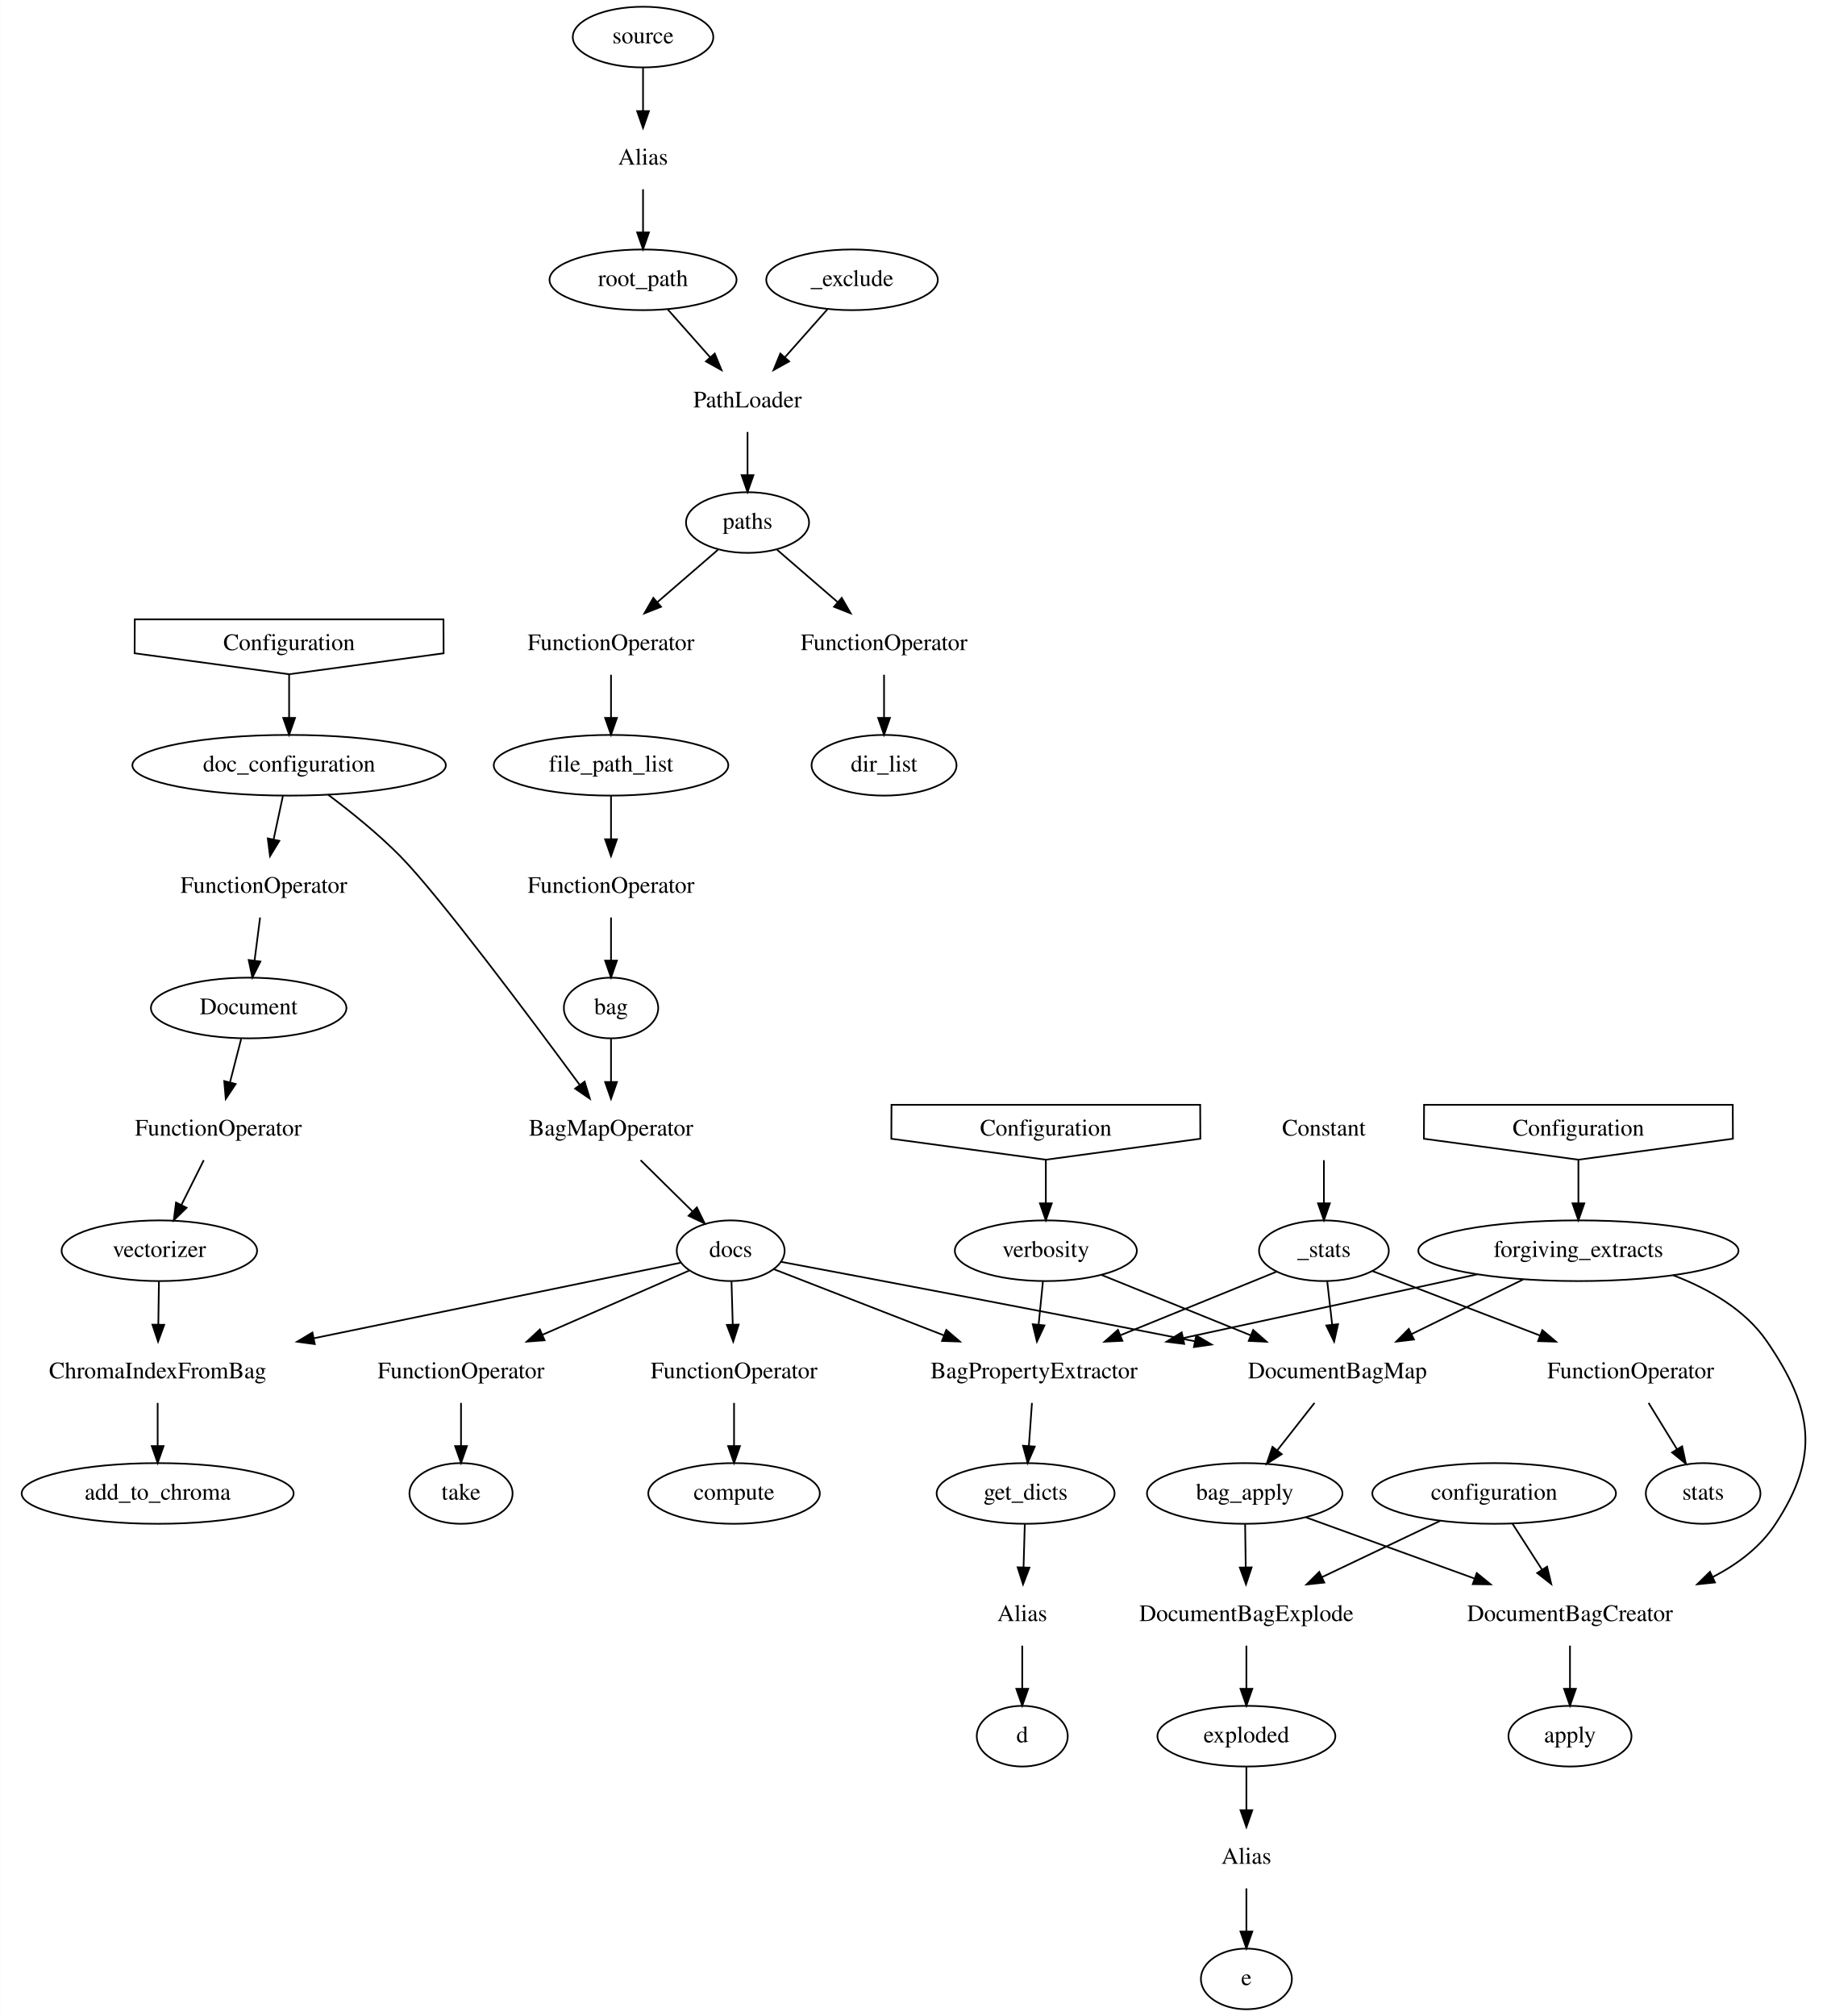
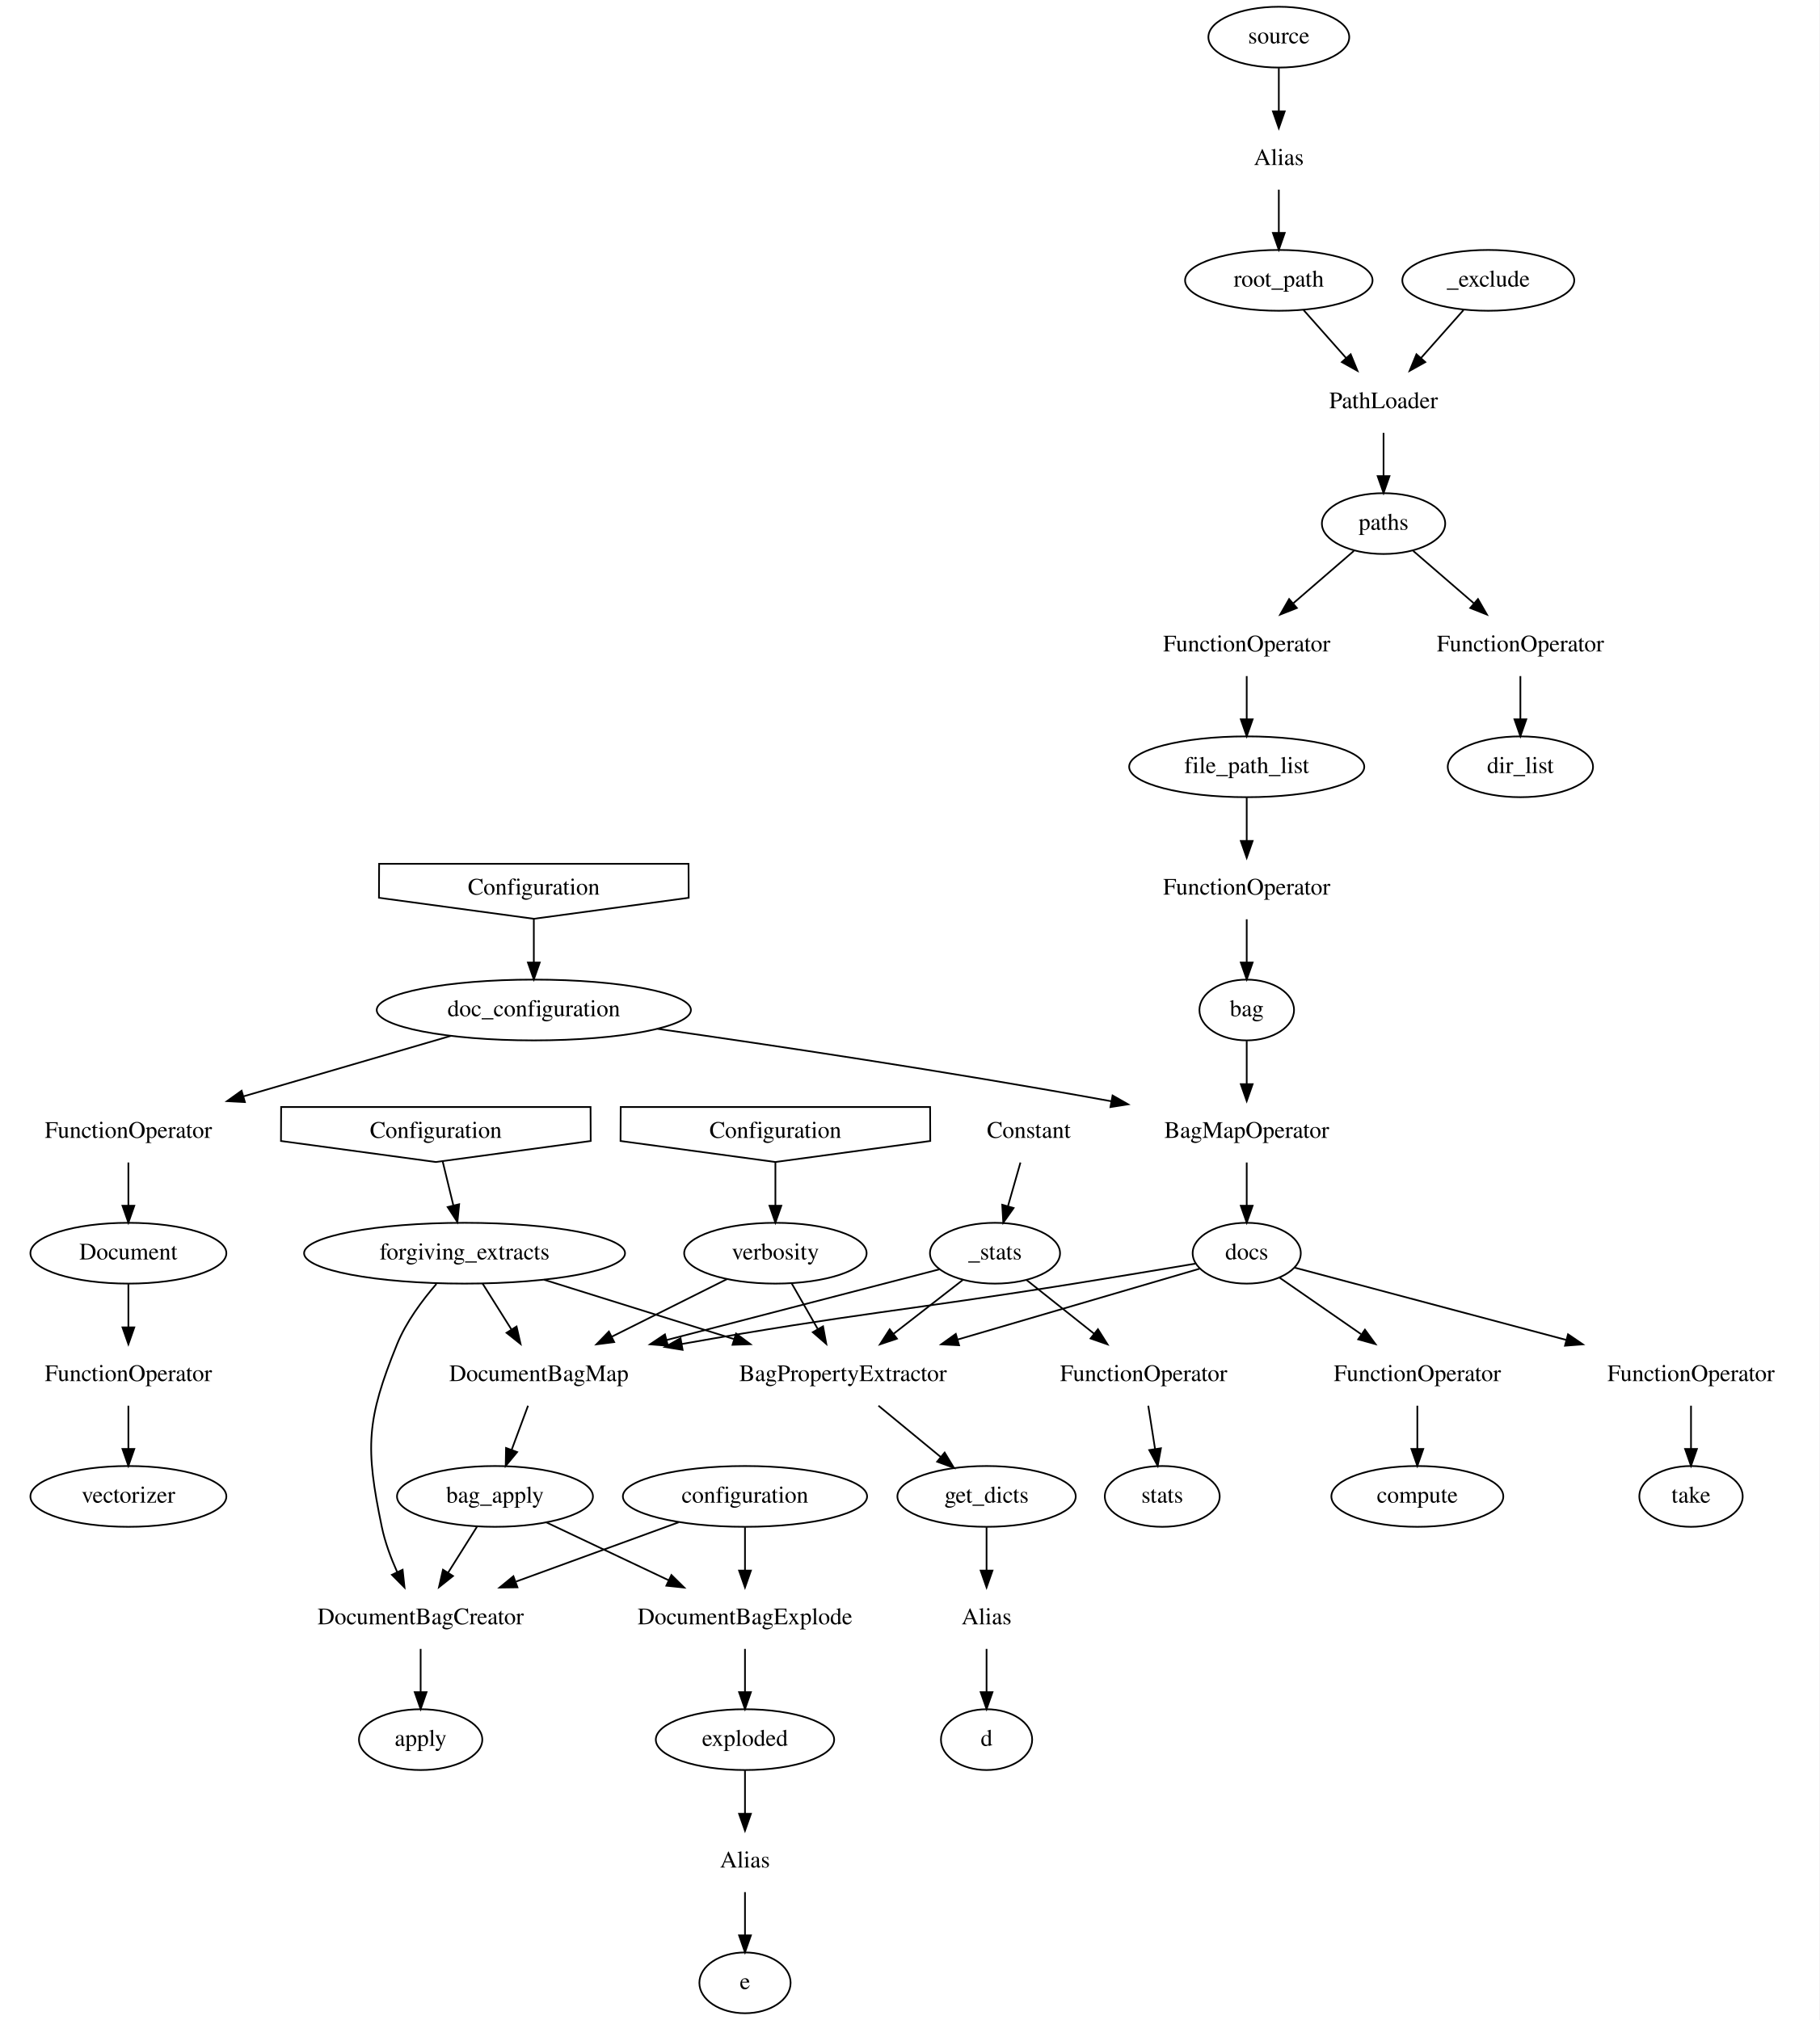
- <svg xmlns="http://www.w3.org/2000/svg" width="1084pt" height="1196pt" viewBox="0.00 0.00 1083.90 1196.00">
+ <svg xmlns="http://www.w3.org/2000/svg" width="1077pt" height="1196pt" viewBox="0.00 0.00 1077.00 1196.00">
  <g id="graph0" class="graph" transform="scale(1 1) rotate(0) translate(4 1192)">
-     <polygon fill="white" stroke="transparent" points="-4,4 -4,-1192 1079.9,-1192 1079.9,4 -4,4" />
+     <polygon fill="white" stroke="transparent" points="-4,4 -4,-1192 1073,-1192 1073,4 -4,4" />
    <g id="node1" class="node">
-       <polygon fill="none" stroke="black" points="75.83,-804.44 167.5,-792 259.17,-804.44 259.08,-824.56 75.92,-824.56 75.83,-804.44" />
-       <text text-anchor="middle" x="167.5" y="-806.3" font-family="Times,serif" font-size="14.00">Configuration</text>
+       <polygon fill="none" stroke="black" points="220.33,-660.44 312,-648 403.67,-660.44 403.58,-680.56 220.42,-680.56 220.33,-660.44" />
+       <text text-anchor="middle" x="312" y="-662.3" font-family="Times,serif" font-size="14.00">Configuration</text>
    </g>
    <g id="node2" class="node">
-       <ellipse fill="none" stroke="black" cx="167.5" cy="-738" rx="93" ry="18" />
-       <text text-anchor="middle" x="167.5" y="-734.3" font-family="Times,serif" font-size="14.00">doc_configuration</text>
+       <ellipse fill="none" stroke="black" cx="312" cy="-594" rx="93" ry="18" />
+       <text text-anchor="middle" x="312" y="-590.3" font-family="Times,serif" font-size="14.00">doc_configuration</text>
    </g>
    <g id="edge1" class="edge">
-       <path fill="none" stroke="black" d="M167.5,-791.7C167.5,-783.98 167.5,-774.71 167.5,-766.11" />
-       <polygon fill="black" stroke="black" points="171,-766.1 167.5,-756.1 164,-766.1 171,-766.1" />
+       <path fill="none" stroke="black" d="M312,-647.7C312,-639.98 312,-630.71 312,-622.11" />
+       <polygon fill="black" stroke="black" points="315.5,-622.1 312,-612.1 308.5,-622.1 315.5,-622.1" />
    </g>
    <g id="node3" class="node">
-       <text text-anchor="middle" x="152.5" y="-662.3" font-family="Times,serif" font-size="14.00">FunctionOperator</text>
+       <text text-anchor="middle" x="72" y="-518.3" font-family="Times,serif" font-size="14.00">FunctionOperator</text>
    </g>
    <g id="edge2" class="edge">
-       <path fill="none" stroke="black" d="M163.79,-719.7C162.14,-711.98 160.15,-702.71 158.31,-694.11" />
-       <polygon fill="black" stroke="black" points="161.68,-693.15 156.17,-684.1 154.84,-694.61 161.68,-693.15" />
+       <path fill="none" stroke="black" d="M262.85,-578.67C227.45,-568.34 179.24,-554.28 140.13,-542.87" />
+       <polygon fill="black" stroke="black" points="140.97,-539.47 130.39,-540.03 139.01,-546.19 140.97,-539.47" />
    </g>
    <g id="node4" class="node">
-       <text text-anchor="middle" x="358.5" y="-518.3" font-family="Times,serif" font-size="14.00">BagMapOperator</text>
+       <text text-anchor="middle" x="734" y="-518.3" font-family="Times,serif" font-size="14.00">BagMapOperator</text>
    </g>
    <g id="edge3" class="edge">
-       <path fill="none" stroke="black" d="M190.61,-720.56C203.81,-710.66 220.31,-697.41 233.5,-684 256.34,-660.78 310.96,-587.71 339.85,-548.48" />
-       <polygon fill="black" stroke="black" points="342.83,-550.33 345.94,-540.2 337.2,-546.18 342.83,-550.33" />
+       <path fill="none" stroke="black" d="M385.25,-582.85C452.4,-573.27 554.8,-557.98 653.91,-539.96" />
+       <polygon fill="black" stroke="black" points="654.59,-543.39 663.8,-538.15 653.33,-536.51 654.59,-543.39" />
    </g>
    <g id="node5" class="node">
-       <ellipse fill="none" stroke="black" cx="143.5" cy="-594" rx="58" ry="18" />
-       <text text-anchor="middle" x="143.5" y="-590.3" font-family="Times,serif" font-size="14.00">Document</text>
+       <ellipse fill="none" stroke="black" cx="72" cy="-450" rx="58" ry="18" />
+       <text text-anchor="middle" x="72" y="-446.3" font-family="Times,serif" font-size="14.00">Document</text>
    </g>
    <g id="edge4" class="edge">
-       <path fill="none" stroke="black" d="M150.28,-647.7C149.28,-639.98 148.09,-630.71 146.99,-622.11" />
-       <polygon fill="black" stroke="black" points="150.45,-621.57 145.7,-612.1 143.51,-622.47 150.45,-621.57" />
+       <path fill="none" stroke="black" d="M72,-503.7C72,-495.98 72,-486.71 72,-478.11" />
+       <polygon fill="black" stroke="black" points="75.5,-478.1 72,-468.1 68.5,-478.1 75.5,-478.1" />
    </g>
    <g id="node6" class="node">
-       <ellipse fill="none" stroke="black" cx="429.5" cy="-450" rx="32" ry="18" />
-       <text text-anchor="middle" x="429.5" y="-446.3" font-family="Times,serif" font-size="14.00">docs</text>
+       <ellipse fill="none" stroke="black" cx="734" cy="-450" rx="32" ry="18" />
+       <text text-anchor="middle" x="734" y="-446.3" font-family="Times,serif" font-size="14.00">docs</text>
    </g>
    <g id="edge5" class="edge">
-       <path fill="none" stroke="black" d="M376.05,-503.7C385.34,-494.53 396.86,-483.18 406.83,-473.35" />
-       <polygon fill="black" stroke="black" points="409.42,-475.71 414.08,-466.2 404.5,-470.73 409.42,-475.71" />
+       <path fill="none" stroke="black" d="M734,-503.7C734,-495.98 734,-486.71 734,-478.11" />
+       <polygon fill="black" stroke="black" points="737.5,-478.1 734,-468.1 730.5,-478.1 737.5,-478.1" />
    </g>
    <g id="node7" class="node">
-       <text text-anchor="middle" x="125.5" y="-518.3" font-family="Times,serif" font-size="14.00">FunctionOperator</text>
+       <text text-anchor="middle" x="72" y="-374.3" font-family="Times,serif" font-size="14.00">FunctionOperator</text>
    </g>
    <g id="edge6" class="edge">
-       <path fill="none" stroke="black" d="M139.05,-575.7C137.05,-567.9 134.63,-558.51 132.4,-549.83" />
-       <polygon fill="black" stroke="black" points="135.78,-548.91 129.9,-540.1 129,-550.66 135.78,-548.91" />
+       <path fill="none" stroke="black" d="M72,-431.7C72,-423.98 72,-414.71 72,-406.11" />
+       <polygon fill="black" stroke="black" points="75.5,-406.1 72,-396.1 68.5,-406.1 75.5,-406.1" />
    </g>
    <g id="node8" class="node">
-       <text text-anchor="middle" x="609.5" y="-374.3" font-family="Times,serif" font-size="14.00">BagPropertyExtractor</text>
+       <text text-anchor="middle" x="495" y="-374.3" font-family="Times,serif" font-size="14.00">BagPropertyExtractor</text>
    </g>
    <g id="edge7" class="edge">
-       <path fill="none" stroke="black" d="M454.91,-439.12C481.02,-428.97 522.45,-412.85 555.85,-399.86" />
-       <polygon fill="black" stroke="black" points="557.43,-403 565.49,-396.12 554.9,-396.47 557.43,-403" />
+       <path fill="none" stroke="black" d="M706.12,-440.83C671.21,-430.61 610.24,-412.75 562.77,-398.85" />
+       <polygon fill="black" stroke="black" points="563.74,-395.49 553.16,-396.04 561.78,-402.21 563.74,-395.49" />
    </g>
    <g id="node9" class="node">
-       <text text-anchor="middle" x="789.5" y="-374.3" font-family="Times,serif" font-size="14.00">DocumentBagMap</text>
+       <text text-anchor="middle" x="315" y="-374.3" font-family="Times,serif" font-size="14.00">DocumentBagMap</text>
    </g>
    <g id="edge8" class="edge">
-       <path fill="none" stroke="black" d="M459.45,-443.4C508.54,-434.2 609.48,-415.15 704.76,-396.33" />
-       <polygon fill="black" stroke="black" points="705.72,-399.71 714.85,-394.34 704.36,-392.84 705.72,-399.71" />
+       <path fill="none" stroke="black" d="M703.67,-443.84C683.39,-440.42 656.11,-435.86 632,-432 531.25,-415.85 503.25,-414.62 399.56,-396.24" />
+       <polygon fill="black" stroke="black" points="400.08,-392.78 389.62,-394.47 398.85,-399.67 400.08,-392.78" />
    </g>
    <g id="node10" class="node">
-       <text text-anchor="middle" x="89.5" y="-374.3" font-family="Times,serif" font-size="14.00">ChromaIndexFromBag</text>
+       <text text-anchor="middle" x="997" y="-374.3" font-family="Times,serif" font-size="14.00">FunctionOperator</text>
    </g>
    <g id="edge9" class="edge">
-       <path fill="none" stroke="black" d="M399.92,-442.91C351.93,-433.03 255.15,-413.1 182.34,-398.11" />
-       <polygon fill="black" stroke="black" points="182.73,-394.62 172.23,-396.03 181.32,-401.47 182.73,-394.62" />
+       <path fill="none" stroke="black" d="M762.15,-441.51C800.26,-431.37 869.66,-412.89 923.17,-398.65" />
+       <polygon fill="black" stroke="black" points="924.2,-402 932.96,-396.04 922.4,-395.23 924.2,-402" />
    </g>
    <g id="node11" class="node">
-       <text text-anchor="middle" x="269.5" y="-374.3" font-family="Times,serif" font-size="14.00">FunctionOperator</text>
+       <text text-anchor="middle" x="835" y="-374.3" font-family="Times,serif" font-size="14.00">FunctionOperator</text>
    </g>
    <g id="edge10" class="edge">
-       <path fill="none" stroke="black" d="M404.85,-438.22C381.78,-428.12 346.65,-412.75 317.96,-400.2" />
-       <polygon fill="black" stroke="black" points="319.07,-396.87 308.51,-396.07 316.27,-403.28 319.07,-396.87" />
+       <path fill="none" stroke="black" d="M753.47,-435.5C767.11,-426.05 785.68,-413.18 801.65,-402.11" />
+       <polygon fill="black" stroke="black" points="803.98,-404.75 810.21,-396.18 800,-399 803.98,-404.75" />
+     </g>
+     <g id="node33" class="node">
+       <ellipse fill="none" stroke="black" cx="72" cy="-306" rx="58" ry="18" />
+       <text text-anchor="middle" x="72" y="-302.3" font-family="Times,serif" font-size="14.00">vectorizer</text>
+     </g>
+     <g id="edge37" class="edge">
+       <path fill="none" stroke="black" d="M72,-359.7C72,-351.98 72,-342.71 72,-334.11" />
+       <polygon fill="black" stroke="black" points="75.5,-334.1 72,-324.1 68.5,-334.1 75.5,-334.1" />
+     </g>
+     <g id="node15" class="node">
+       <ellipse fill="none" stroke="black" cx="580" cy="-306" rx="52.79" ry="18" />
+       <text text-anchor="middle" x="580" y="-302.3" font-family="Times,serif" font-size="14.00">get_dicts</text>
+     </g>
+     <g id="edge15" class="edge">
+       <path fill="none" stroke="black" d="M516.01,-359.7C527.12,-350.55 540.88,-339.22 552.79,-329.41" />
+       <polygon fill="black" stroke="black" points="555.19,-331.97 560.68,-322.91 550.74,-326.57 555.19,-331.97" />
+     </g>
+     <g id="node16" class="node">
+       <ellipse fill="none" stroke="black" cx="289" cy="-306" rx="58" ry="18" />
+       <text text-anchor="middle" x="289" y="-302.3" font-family="Times,serif" font-size="14.00">bag_apply</text>
+     </g>
+     <g id="edge16" class="edge">
+       <path fill="none" stroke="black" d="M308.57,-359.7C305.64,-351.81 302.11,-342.3 298.86,-333.55" />
+       <polygon fill="black" stroke="black" points="302.11,-332.26 295.35,-324.1 295.55,-334.69 302.11,-332.26" />
+     </g>
+     <g id="node27" class="node">
+       <ellipse fill="none" stroke="black" cx="997" cy="-306" rx="30.59" ry="18" />
+       <text text-anchor="middle" x="997" y="-302.3" font-family="Times,serif" font-size="14.00">take</text>
+     </g>
+     <g id="edge30" class="edge">
+       <path fill="none" stroke="black" d="M997,-359.7C997,-351.98 997,-342.71 997,-334.11" />
+       <polygon fill="black" stroke="black" points="1000.5,-334.1 997,-324.1 993.5,-334.1 1000.5,-334.1" />
+     </g>
+     <g id="node28" class="node">
+       <ellipse fill="none" stroke="black" cx="835" cy="-306" rx="50.89" ry="18" />
+       <text text-anchor="middle" x="835" y="-302.3" font-family="Times,serif" font-size="14.00">compute</text>
+     </g>
+     <g id="edge31" class="edge">
+       <path fill="none" stroke="black" d="M835,-359.7C835,-351.98 835,-342.71 835,-334.11" />
+       <polygon fill="black" stroke="black" points="838.5,-334.1 835,-324.1 831.5,-334.1 838.5,-334.1" />
    </g>
    <g id="node12" class="node">
-       <text text-anchor="middle" x="431.5" y="-374.3" font-family="Times,serif" font-size="14.00">FunctionOperator</text>
+       <polygon fill="none" stroke="black" points="162.33,-516.44 254,-504 345.67,-516.44 345.58,-536.56 162.42,-536.56 162.33,-516.44" />
+       <text text-anchor="middle" x="254" y="-518.3" font-family="Times,serif" font-size="14.00">Configuration</text>
+     </g>
+     <g id="node13" class="node">
+       <ellipse fill="none" stroke="black" cx="271" cy="-450" rx="95" ry="18" />
+       <text text-anchor="middle" x="271" y="-446.3" font-family="Times,serif" font-size="14.00">forgiving_extracts</text>
    </g>
    <g id="edge11" class="edge">
-       <path fill="none" stroke="black" d="M429.99,-431.7C430.21,-423.98 430.48,-414.71 430.73,-406.11" />
-       <polygon fill="black" stroke="black" points="434.23,-406.19 431.01,-396.1 427.23,-406 434.23,-406.19" />
+       <path fill="none" stroke="black" d="M258.03,-504.41C259.92,-496.62 262.22,-487.14 264.36,-478.33" />
+       <polygon fill="black" stroke="black" points="267.8,-478.99 266.76,-468.45 261,-477.34 267.8,-478.99" />
+     </g>
+     <g id="edge12" class="edge">
+       <path fill="none" stroke="black" d="M317.96,-434.33C350.56,-424.14 394.41,-410.44 430.31,-399.22" />
+       <polygon fill="black" stroke="black" points="431.71,-402.45 440.21,-396.12 429.62,-395.77 431.71,-402.45" />
+     </g>
+     <g id="edge13" class="edge">
+       <path fill="none" stroke="black" d="M281.65,-432.05C286.76,-423.92 293,-414 298.69,-404.94" />
+       <polygon fill="black" stroke="black" points="301.78,-406.61 304.14,-396.28 295.85,-402.88 301.78,-406.61" />
+     </g>
+     <g id="node14" class="node">
+       <text text-anchor="middle" x="245" y="-230.3" font-family="Times,serif" font-size="14.00">DocumentBagCreator</text>
+     </g>
+     <g id="edge14" class="edge">
+       <path fill="none" stroke="black" d="M254.35,-431.82C245.93,-422.09 236.37,-409.25 231,-396 212.89,-351.37 212.21,-335.16 222,-288 223.88,-278.96 227.37,-269.58 231.09,-261.26" />
+       <polygon fill="black" stroke="black" points="234.33,-262.6 235.46,-252.07 228,-259.6 234.33,-262.6" />
+     </g>
+     <g id="node17" class="node">
+       <ellipse fill="none" stroke="black" cx="245" cy="-162" rx="36.5" ry="18" />
+       <text text-anchor="middle" x="245" y="-158.3" font-family="Times,serif" font-size="14.00">apply</text>
+     </g>
+     <g id="edge17" class="edge">
+       <path fill="none" stroke="black" d="M245,-215.7C245,-207.98 245,-198.71 245,-190.11" />
+       <polygon fill="black" stroke="black" points="248.5,-190.1 245,-180.1 241.5,-190.1 248.5,-190.1" />
+     </g>
+     <g id="node18" class="node">
+       <text text-anchor="middle" x="580" y="-230.3" font-family="Times,serif" font-size="14.00">Alias</text>
+     </g>
+     <g id="edge18" class="edge">
+       <path fill="none" stroke="black" d="M580,-287.7C580,-279.98 580,-270.71 580,-262.11" />
+       <polygon fill="black" stroke="black" points="583.5,-262.1 580,-252.1 576.5,-262.1 583.5,-262.1" />
+     </g>
+     <g id="edge19" class="edge">
+       <path fill="none" stroke="black" d="M278.35,-288.05C273.24,-279.92 267,-270 261.31,-260.94" />
+       <polygon fill="black" stroke="black" points="264.15,-258.88 255.86,-252.28 258.22,-262.61 264.15,-258.88" />
+     </g>
+     <g id="node19" class="node">
+       <text text-anchor="middle" x="437" y="-230.3" font-family="Times,serif" font-size="14.00">DocumentBagExplode</text>
+     </g>
+     <g id="edge20" class="edge">
+       <path fill="none" stroke="black" d="M319.31,-290.67C340.21,-280.78 368.36,-267.46 391.89,-256.33" />
+       <polygon fill="black" stroke="black" points="393.44,-259.47 400.99,-252.03 390.45,-253.14 393.44,-259.47" />
+     </g>
+     <g id="node26" class="node">
+       <ellipse fill="none" stroke="black" cx="580" cy="-162" rx="27" ry="18" />
+       <text text-anchor="middle" x="580" y="-158.3" font-family="Times,serif" font-size="14.00">d</text>
+     </g>
+     <g id="edge29" class="edge">
+       <path fill="none" stroke="black" d="M580,-215.7C580,-207.98 580,-198.71 580,-190.11" />
+       <polygon fill="black" stroke="black" points="583.5,-190.1 580,-180.1 576.5,-190.1 583.5,-190.1" />
+     </g>
+     <g id="node29" class="node">
+       <ellipse fill="none" stroke="black" cx="437" cy="-162" rx="52.79" ry="18" />
+       <text text-anchor="middle" x="437" y="-158.3" font-family="Times,serif" font-size="14.00">exploded</text>
+     </g>
+     <g id="edge32" class="edge">
+       <path fill="none" stroke="black" d="M437,-215.7C437,-207.98 437,-198.71 437,-190.11" />
+       <polygon fill="black" stroke="black" points="440.5,-190.1 437,-180.1 433.5,-190.1 440.5,-190.1" />
+     </g>
+     <g id="node20" class="node">
+       <text text-anchor="middle" x="605" y="-518.3" font-family="Times,serif" font-size="14.00">Constant</text>
+     </g>
+     <g id="node21" class="node">
+       <ellipse fill="none" stroke="black" cx="585" cy="-450" rx="38.5" ry="18" />
+       <text text-anchor="middle" x="585" y="-446.3" font-family="Times,serif" font-size="14.00">_stats</text>
+     </g>
+     <g id="edge21" class="edge">
+       <path fill="none" stroke="black" d="M600.06,-503.7C597.83,-495.9 595.15,-486.51 592.67,-477.83" />
+       <polygon fill="black" stroke="black" points="596,-476.75 589.89,-468.1 589.27,-478.68 596,-476.75" />
+     </g>
+     <g id="edge22" class="edge">
+       <path fill="none" stroke="black" d="M565.91,-434.15C554.03,-424.92 538.5,-412.83 525,-402.33" />
+       <polygon fill="black" stroke="black" points="526.95,-399.41 516.91,-396.04 522.66,-404.94 526.95,-399.41" />
+     </g>
+     <g id="edge23" class="edge">
+       <path fill="none" stroke="black" d="M552.16,-440.49C512.27,-430.14 443.73,-412.37 390.55,-398.59" />
+       <polygon fill="black" stroke="black" points="391.37,-395.19 380.81,-396.06 389.61,-401.96 391.37,-395.19" />
+     </g>
+     <g id="node22" class="node">
+       <text text-anchor="middle" x="673" y="-374.3" font-family="Times,serif" font-size="14.00">FunctionOperator</text>
+     </g>
+     <g id="edge24" class="edge">
+       <path fill="none" stroke="black" d="M603.66,-434.15C615.28,-424.92 630.47,-412.83 643.67,-402.33" />
+       <polygon fill="black" stroke="black" points="645.93,-405 651.58,-396.04 641.57,-399.52 645.93,-405" />
+     </g>
+     <g id="node23" class="node">
+       <ellipse fill="none" stroke="black" cx="684" cy="-306" rx="34" ry="18" />
+       <text text-anchor="middle" x="684" y="-302.3" font-family="Times,serif" font-size="14.00">stats</text>
+     </g>
+     <g id="edge25" class="edge">
+       <path fill="none" stroke="black" d="M675.72,-359.7C676.93,-351.98 678.39,-342.71 679.74,-334.11" />
+       <polygon fill="black" stroke="black" points="683.22,-334.52 681.31,-324.1 676.3,-333.44 683.22,-334.52" />
+     </g>
+     <g id="node24" class="node">
+       <polygon fill="none" stroke="black" points="363.33,-516.44 455,-504 546.67,-516.44 546.58,-536.56 363.42,-536.56 363.33,-516.44" />
+       <text text-anchor="middle" x="455" y="-518.3" font-family="Times,serif" font-size="14.00">Configuration</text>
+     </g>
+     <g id="node25" class="node">
+       <ellipse fill="none" stroke="black" cx="455" cy="-450" rx="54" ry="18" />
+       <text text-anchor="middle" x="455" y="-446.3" font-family="Times,serif" font-size="14.00">verbosity</text>
+     </g>
+     <g id="edge26" class="edge">
+       <path fill="none" stroke="black" d="M455,-503.7C455,-495.98 455,-486.71 455,-478.11" />
+       <polygon fill="black" stroke="black" points="458.5,-478.1 455,-468.1 451.5,-478.1 458.5,-478.1" />
+     </g>
+     <g id="edge27" class="edge">
+       <path fill="none" stroke="black" d="M464.68,-432.05C469.28,-424.01 474.88,-414.2 480.01,-405.23" />
+       <polygon fill="black" stroke="black" points="483.2,-406.7 485.13,-396.28 477.13,-403.22 483.2,-406.7" />
+     </g>
+     <g id="edge28" class="edge">
+       <path fill="none" stroke="black" d="M426.33,-434.67C406.73,-424.87 380.4,-411.7 358.26,-400.63" />
+       <polygon fill="black" stroke="black" points="359.57,-397.37 349.06,-396.03 356.44,-403.63 359.57,-397.37" />
+     </g>
+     <g id="node30" class="node">
+       <text text-anchor="middle" x="437" y="-86.3" font-family="Times,serif" font-size="14.00">Alias</text>
+     </g>
+     <g id="edge33" class="edge">
+       <path fill="none" stroke="black" d="M437,-143.7C437,-135.98 437,-126.71 437,-118.11" />
+       <polygon fill="black" stroke="black" points="440.5,-118.1 437,-108.1 433.5,-118.1 440.5,-118.1" />
+     </g>
+     <g id="node32" class="node">
+       <ellipse fill="none" stroke="black" cx="437" cy="-18" rx="27" ry="18" />
+       <text text-anchor="middle" x="437" y="-14.3" font-family="Times,serif" font-size="14.00">e</text>
+     </g>
+     <g id="edge36" class="edge">
+       <path fill="none" stroke="black" d="M437,-71.7C437,-63.98 437,-54.71 437,-46.11" />
+       <polygon fill="black" stroke="black" points="440.5,-46.1 437,-36.1 433.5,-46.1 440.5,-46.1" />
+     </g>
+     <g id="node31" class="node">
+       <ellipse fill="none" stroke="black" cx="437" cy="-306" rx="72.29" ry="18" />
+       <text text-anchor="middle" x="437" y="-302.3" font-family="Times,serif" font-size="14.00">configuration</text>
+     </g>
+     <g id="edge34" class="edge">
+       <path fill="none" stroke="black" d="M397.68,-290.67C369.96,-280.56 332.42,-266.87 301.5,-255.6" />
+       <polygon fill="black" stroke="black" points="302.31,-252.17 291.72,-252.03 299.91,-258.75 302.31,-252.17" />
+     </g>
+     <g id="edge35" class="edge">
+       <path fill="none" stroke="black" d="M437,-287.7C437,-279.98 437,-270.71 437,-262.11" />
+       <polygon fill="black" stroke="black" points="440.5,-262.1 437,-252.1 433.5,-262.1 440.5,-262.1" />
+     </g>
+     <g id="node34" class="node">
+       <ellipse fill="none" stroke="black" cx="734" cy="-594" rx="28" ry="18" />
+       <text text-anchor="middle" x="734" y="-590.3" font-family="Times,serif" font-size="14.00">bag</text>
+     </g>
+     <g id="edge38" class="edge">
+       <path fill="none" stroke="black" d="M734,-575.7C734,-567.98 734,-558.71 734,-550.11" />
+       <polygon fill="black" stroke="black" points="737.5,-550.1 734,-540.1 730.5,-550.1 737.5,-550.1" />
    </g>
    <g id="node35" class="node">
-       <ellipse fill="none" stroke="black" cx="90.5" cy="-450" rx="58" ry="18" />
-       <text text-anchor="middle" x="90.5" y="-446.3" font-family="Times,serif" font-size="14.00">vectorizer</text>
+       <text text-anchor="middle" x="753" y="-1094.3" font-family="Times,serif" font-size="14.00">Alias</text>
+     </g>
+     <g id="node36" class="node">
+       <ellipse fill="none" stroke="black" cx="753" cy="-1026" rx="55.49" ry="18" />
+       <text text-anchor="middle" x="753" y="-1022.3" font-family="Times,serif" font-size="14.00">root_path</text>
    </g>
    <g id="edge39" class="edge">
-       <path fill="none" stroke="black" d="M116.85,-503.7C112.86,-495.73 108.05,-486.1 103.63,-477.26" />
-       <polygon fill="black" stroke="black" points="106.65,-475.48 99.05,-468.1 100.39,-478.61 106.65,-475.48" />
-     </g>
-     <g id="node16" class="node">
-       <ellipse fill="none" stroke="black" cx="604.5" cy="-306" rx="52.79" ry="18" />
-       <text text-anchor="middle" x="604.5" y="-302.3" font-family="Times,serif" font-size="14.00">get_dicts</text>
-     </g>
-     <g id="edge16" class="edge">
-       <path fill="none" stroke="black" d="M608.26,-359.7C607.71,-351.98 607.05,-342.71 606.44,-334.11" />
-       <polygon fill="black" stroke="black" points="609.93,-333.82 605.72,-324.1 602.95,-334.33 609.93,-333.82" />
-     </g>
-     <g id="node17" class="node">
-       <ellipse fill="none" stroke="black" cx="734.5" cy="-306" rx="58" ry="18" />
-       <text text-anchor="middle" x="734.5" y="-302.3" font-family="Times,serif" font-size="14.00">bag_apply</text>
-     </g>
-     <g id="edge17" class="edge">
-       <path fill="none" stroke="black" d="M775.9,-359.7C769.28,-351.27 761.19,-340.97 753.93,-331.73" />
-       <polygon fill="black" stroke="black" points="756.49,-329.32 747.56,-323.62 750.98,-333.65 756.49,-329.32" />
-     </g>
-     <g id="node28" class="node">
-       <ellipse fill="none" stroke="black" cx="89.5" cy="-306" rx="80.69" ry="18" />
-       <text text-anchor="middle" x="89.5" y="-302.3" font-family="Times,serif" font-size="14.00">add_to_chroma</text>
-     </g>
-     <g id="edge31" class="edge">
-       <path fill="none" stroke="black" d="M89.5,-359.7C89.5,-351.98 89.5,-342.71 89.5,-334.11" />
-       <polygon fill="black" stroke="black" points="93,-334.1 89.5,-324.1 86,-334.1 93,-334.1" />
-     </g>
-     <g id="node29" class="node">
-       <ellipse fill="none" stroke="black" cx="269.5" cy="-306" rx="30.59" ry="18" />
-       <text text-anchor="middle" x="269.5" y="-302.3" font-family="Times,serif" font-size="14.00">take</text>
-     </g>
-     <g id="edge32" class="edge">
-       <path fill="none" stroke="black" d="M269.5,-359.7C269.5,-351.98 269.5,-342.71 269.5,-334.11" />
-       <polygon fill="black" stroke="black" points="273,-334.1 269.5,-324.1 266,-334.1 273,-334.1" />
-     </g>
-     <g id="node30" class="node">
-       <ellipse fill="none" stroke="black" cx="431.5" cy="-306" rx="50.89" ry="18" />
-       <text text-anchor="middle" x="431.5" y="-302.3" font-family="Times,serif" font-size="14.00">compute</text>
-     </g>
-     <g id="edge33" class="edge">
-       <path fill="none" stroke="black" d="M431.5,-359.7C431.5,-351.98 431.5,-342.71 431.5,-334.11" />
-       <polygon fill="black" stroke="black" points="435,-334.1 431.5,-324.1 428,-334.1 435,-334.1" />
-     </g>
-     <g id="node13" class="node">
-       <polygon fill="none" stroke="black" points="840.83,-516.44 932.5,-504 1024.17,-516.44 1024.08,-536.56 840.92,-536.56 840.83,-516.44" />
-       <text text-anchor="middle" x="932.5" y="-518.3" font-family="Times,serif" font-size="14.00">Configuration</text>
-     </g>
-     <g id="node14" class="node">
-       <ellipse fill="none" stroke="black" cx="932.5" cy="-450" rx="95" ry="18" />
-       <text text-anchor="middle" x="932.5" y="-446.3" font-family="Times,serif" font-size="14.00">forgiving_extracts</text>
-     </g>
-     <g id="edge12" class="edge">
-       <path fill="none" stroke="black" d="M932.5,-503.7C932.5,-495.98 932.5,-486.71 932.5,-478.11" />
-       <polygon fill="black" stroke="black" points="936,-478.1 932.5,-468.1 929,-478.1 936,-478.1" />
-     </g>
-     <g id="edge13" class="edge">
-       <path fill="none" stroke="black" d="M872.5,-436C823.45,-425.37 753.4,-410.18 697.92,-398.16" />
-       <polygon fill="black" stroke="black" points="698.6,-394.73 688.09,-396.03 697.12,-401.57 698.6,-394.73" />
-     </g>
-     <g id="edge14" class="edge">
-       <path fill="none" stroke="black" d="M899.69,-432.94C880.08,-423.34 854.92,-411.02 833.59,-400.58" />
-       <polygon fill="black" stroke="black" points="834.92,-397.33 824.4,-396.08 831.84,-403.62 834.92,-397.33" />
-     </g>
-     <g id="node15" class="node">
-       <text text-anchor="middle" x="927.5" y="-230.3" font-family="Times,serif" font-size="14.00">DocumentBagCreator</text>
-     </g>
-     <g id="edge15" class="edge">
-       <path fill="none" stroke="black" d="M988.67,-435.47C1009.6,-427.5 1031.5,-415.1 1044.5,-396 1071.6,-356.32 1075.9,-328.18 1049.5,-288 1040.5,-274.25 1027,-264.04 1012.3,-256.48" />
-       <polygon fill="black" stroke="black" points="1013.54,-253.2 1003,-252.11 1010.56,-259.53 1013.54,-253.2" />
-     </g>
-     <g id="node18" class="node">
-       <ellipse fill="none" stroke="black" cx="927.5" cy="-162" rx="36.5" ry="18" />
-       <text text-anchor="middle" x="927.5" y="-158.3" font-family="Times,serif" font-size="14.00">apply</text>
-     </g>
-     <g id="edge18" class="edge">
-       <path fill="none" stroke="black" d="M927.5,-215.7C927.5,-207.98 927.5,-198.71 927.5,-190.11" />
-       <polygon fill="black" stroke="black" points="931,-190.1 927.5,-180.1 924,-190.1 931,-190.1" />
-     </g>
-     <g id="node19" class="node">
-       <text text-anchor="middle" x="602.5" y="-230.3" font-family="Times,serif" font-size="14.00">Alias</text>
-     </g>
-     <g id="edge19" class="edge">
-       <path fill="none" stroke="black" d="M604.01,-287.7C603.79,-279.98 603.52,-270.71 603.27,-262.11" />
-       <polygon fill="black" stroke="black" points="606.77,-262 602.99,-252.1 599.77,-262.19 606.77,-262" />
-     </g>
-     <g id="edge20" class="edge">
-       <path fill="none" stroke="black" d="M770.8,-291.83C798.91,-281.64 838.35,-267.33 870.63,-255.62" />
-       <polygon fill="black" stroke="black" points="872.19,-258.78 880.4,-252.08 869.81,-252.2 872.19,-258.78" />
-     </g>
-     <g id="node20" class="node">
-       <text text-anchor="middle" x="735.5" y="-230.3" font-family="Times,serif" font-size="14.00">DocumentBagExplode</text>
-     </g>
-     <g id="edge21" class="edge">
-       <path fill="none" stroke="black" d="M734.75,-287.7C734.86,-279.98 734.99,-270.71 735.11,-262.11" />
-       <polygon fill="black" stroke="black" points="738.61,-262.15 735.26,-252.1 731.61,-262.05 738.61,-262.15" />
-     </g>
-     <g id="node27" class="node">
-       <ellipse fill="none" stroke="black" cx="602.5" cy="-162" rx="27" ry="18" />
-       <text text-anchor="middle" x="602.5" y="-158.3" font-family="Times,serif" font-size="14.00">d</text>
-     </g>
-     <g id="edge30" class="edge">
-       <path fill="none" stroke="black" d="M602.5,-215.7C602.5,-207.98 602.5,-198.71 602.5,-190.11" />
-       <polygon fill="black" stroke="black" points="606,-190.1 602.5,-180.1 599,-190.1 606,-190.1" />
-     </g>
-     <g id="node31" class="node">
-       <ellipse fill="none" stroke="black" cx="735.5" cy="-162" rx="52.79" ry="18" />
-       <text text-anchor="middle" x="735.5" y="-158.3" font-family="Times,serif" font-size="14.00">exploded</text>
-     </g>
-     <g id="edge34" class="edge">
-       <path fill="none" stroke="black" d="M735.5,-215.7C735.5,-207.98 735.5,-198.71 735.5,-190.11" />
-       <polygon fill="black" stroke="black" points="739,-190.1 735.5,-180.1 732,-190.1 739,-190.1" />
-     </g>
-     <g id="node21" class="node">
-       <text text-anchor="middle" x="781.5" y="-518.3" font-family="Times,serif" font-size="14.00">Constant</text>
-     </g>
-     <g id="node22" class="node">
-       <ellipse fill="none" stroke="black" cx="781.5" cy="-450" rx="38.5" ry="18" />
-       <text text-anchor="middle" x="781.5" y="-446.3" font-family="Times,serif" font-size="14.00">_stats</text>
-     </g>
-     <g id="edge22" class="edge">
-       <path fill="none" stroke="black" d="M781.5,-503.7C781.5,-495.98 781.5,-486.71 781.5,-478.11" />
-       <polygon fill="black" stroke="black" points="785,-478.1 781.5,-468.1 778,-478.1 785,-478.1" />
-     </g>
-     <g id="edge23" class="edge">
-       <path fill="none" stroke="black" d="M753.48,-437.6C728.49,-427.42 691.26,-412.27 660.92,-399.93" />
-       <polygon fill="black" stroke="black" points="661.92,-396.56 651.34,-396.03 659.28,-403.04 661.92,-396.56" />
-     </g>
-     <g id="edge24" class="edge">
-       <path fill="none" stroke="black" d="M783.48,-431.7C784.36,-423.98 785.42,-414.71 786.4,-406.11" />
-       <polygon fill="black" stroke="black" points="789.89,-406.43 787.55,-396.1 782.93,-405.64 789.89,-406.43" />
-     </g>
-     <g id="node23" class="node">
-       <text text-anchor="middle" x="963.5" y="-374.3" font-family="Times,serif" font-size="14.00">FunctionOperator</text>
-     </g>
-     <g id="edge25" class="edge">
-       <path fill="none" stroke="black" d="M810.34,-437.91C836.98,-427.66 877.23,-412.18 909.78,-399.66" />
-       <polygon fill="black" stroke="black" points="911.1,-402.9 919.18,-396.05 908.59,-396.37 911.1,-402.9" />
-     </g>
-     <g id="node24" class="node">
-       <ellipse fill="none" stroke="black" cx="1006.5" cy="-306" rx="34" ry="18" />
-       <text text-anchor="middle" x="1006.5" y="-302.3" font-family="Times,serif" font-size="14.00">stats</text>
-     </g>
-     <g id="edge26" class="edge">
-       <path fill="none" stroke="black" d="M974.13,-359.7C979.2,-351.44 985.37,-341.39 990.96,-332.3" />
-       <polygon fill="black" stroke="black" points="994.04,-333.97 996.29,-323.62 988.07,-330.31 994.04,-333.97" />
-     </g>
-     <g id="node25" class="node">
-       <polygon fill="none" stroke="black" points="524.83,-516.44 616.5,-504 708.17,-516.44 708.08,-536.56 524.92,-536.56 524.83,-516.44" />
-       <text text-anchor="middle" x="616.5" y="-518.3" font-family="Times,serif" font-size="14.00">Configuration</text>
-     </g>
-     <g id="node26" class="node">
-       <ellipse fill="none" stroke="black" cx="616.5" cy="-450" rx="54" ry="18" />
-       <text text-anchor="middle" x="616.5" y="-446.3" font-family="Times,serif" font-size="14.00">verbosity</text>
-     </g>
-     <g id="edge27" class="edge">
-       <path fill="none" stroke="black" d="M616.5,-503.7C616.5,-495.98 616.5,-486.71 616.5,-478.11" />
-       <polygon fill="black" stroke="black" points="620,-478.1 616.5,-468.1 613,-478.1 620,-478.1" />
-     </g>
-     <g id="edge28" class="edge">
-       <path fill="none" stroke="black" d="M614.77,-431.7C614,-423.98 613.07,-414.71 612.21,-406.11" />
-       <polygon fill="black" stroke="black" points="615.69,-405.7 611.21,-396.1 608.72,-406.4 615.69,-405.7" />
-     </g>
-     <g id="edge29" class="edge">
-       <path fill="none" stroke="black" d="M649.45,-435.67C674.46,-425.55 709.33,-411.44 738.01,-399.83" />
-       <polygon fill="black" stroke="black" points="739.52,-402.99 747.48,-396 736.9,-396.5 739.52,-402.99" />
-     </g>
-     <g id="node32" class="node">
-       <text text-anchor="middle" x="735.5" y="-86.3" font-family="Times,serif" font-size="14.00">Alias</text>
-     </g>
-     <g id="edge35" class="edge">
-       <path fill="none" stroke="black" d="M735.5,-143.7C735.5,-135.98 735.5,-126.71 735.5,-118.11" />
-       <polygon fill="black" stroke="black" points="739,-118.1 735.5,-108.1 732,-118.1 739,-118.1" />
-     </g>
-     <g id="node34" class="node">
-       <ellipse fill="none" stroke="black" cx="735.5" cy="-18" rx="27" ry="18" />
-       <text text-anchor="middle" x="735.5" y="-14.3" font-family="Times,serif" font-size="14.00">e</text>
-     </g>
-     <g id="edge38" class="edge">
-       <path fill="none" stroke="black" d="M735.5,-71.7C735.5,-63.98 735.5,-54.71 735.5,-46.11" />
-       <polygon fill="black" stroke="black" points="739,-46.1 735.5,-36.1 732,-46.1 739,-46.1" />
-     </g>
-     <g id="node33" class="node">
-       <ellipse fill="none" stroke="black" cx="882.5" cy="-306" rx="72.29" ry="18" />
-       <text text-anchor="middle" x="882.5" y="-302.3" font-family="Times,serif" font-size="14.00">configuration</text>
-     </g>
-     <g id="edge36" class="edge">
-       <path fill="none" stroke="black" d="M893.39,-288.05C898.62,-279.92 905,-270 910.82,-260.94" />
-       <polygon fill="black" stroke="black" points="913.92,-262.58 916.39,-252.28 908.04,-258.8 913.92,-262.58" />
-     </g>
-     <g id="edge37" class="edge">
-       <path fill="none" stroke="black" d="M850.6,-289.81C830.05,-280.02 803.01,-267.15 780.31,-256.34" />
-       <polygon fill="black" stroke="black" points="781.73,-253.14 771.2,-252 778.72,-259.46 781.73,-253.14" />
+       <path fill="none" stroke="black" d="M753,-1079.7C753,-1072 753,-1062.7 753,-1054.1" />
+       <polygon fill="black" stroke="black" points="756.5,-1054.1 753,-1044.1 749.5,-1054.1 756.5,-1054.1" />
+     </g>
+     <g id="node37" class="node">
+       <text text-anchor="middle" x="815" y="-950.3" font-family="Times,serif" font-size="14.00">PathLoader</text>
    </g>
    <g id="edge40" class="edge">
-       <path fill="none" stroke="black" d="M90.25,-431.7C90.14,-423.98 90.01,-414.71 89.89,-406.11" />
-       <polygon fill="black" stroke="black" points="93.39,-406.05 89.74,-396.1 86.39,-406.15 93.39,-406.05" />
-     </g>
-     <g id="node36" class="node">
-       <ellipse fill="none" stroke="black" cx="358.5" cy="-594" rx="28" ry="18" />
-       <text text-anchor="middle" x="358.5" y="-590.3" font-family="Times,serif" font-size="14.00">bag</text>
+       <path fill="none" stroke="black" d="M767.69,-1008.4C775.19,-999.95 784.47,-989.47 792.81,-980.05" />
+       <polygon fill="black" stroke="black" points="795.53,-982.25 799.55,-972.45 790.3,-977.61 795.53,-982.25" />
+     </g>
+     <g id="node38" class="node">
+       <ellipse fill="none" stroke="black" cx="815" cy="-882" rx="36.5" ry="18" />
+       <text text-anchor="middle" x="815" y="-878.3" font-family="Times,serif" font-size="14.00">paths</text>
    </g>
    <g id="edge41" class="edge">
-       <path fill="none" stroke="black" d="M358.5,-575.7C358.5,-567.98 358.5,-558.71 358.5,-550.11" />
-       <polygon fill="black" stroke="black" points="362,-550.1 358.5,-540.1 355,-550.1 362,-550.1" />
-     </g>
-     <g id="node37" class="node">
-       <text text-anchor="middle" x="377.5" y="-1094.3" font-family="Times,serif" font-size="14.00">Alias</text>
-     </g>
-     <g id="node38" class="node">
-       <ellipse fill="none" stroke="black" cx="377.5" cy="-1026" rx="55.49" ry="18" />
-       <text text-anchor="middle" x="377.5" y="-1022.3" font-family="Times,serif" font-size="14.00">root_path</text>
+       <path fill="none" stroke="black" d="M815,-935.7C815,-927.98 815,-918.71 815,-910.11" />
+       <polygon fill="black" stroke="black" points="818.5,-910.1 815,-900.1 811.5,-910.1 818.5,-910.1" />
+     </g>
+     <g id="node39" class="node">
+       <text text-anchor="middle" x="734" y="-806.3" font-family="Times,serif" font-size="14.00">FunctionOperator</text>
    </g>
    <g id="edge42" class="edge">
-       <path fill="none" stroke="black" d="M377.5,-1079.7C377.5,-1072 377.5,-1062.7 377.5,-1054.1" />
-       <polygon fill="black" stroke="black" points="381,-1054.1 377.5,-1044.1 374,-1054.1 381,-1054.1" />
-     </g>
-     <g id="node39" class="node">
-       <text text-anchor="middle" x="439.5" y="-950.3" font-family="Times,serif" font-size="14.00">PathLoader</text>
+       <path fill="none" stroke="black" d="M797.42,-865.81C786.99,-856.79 773.53,-845.16 761.69,-834.93" />
+       <polygon fill="black" stroke="black" points="763.68,-832.02 753.82,-828.13 759.1,-837.32 763.68,-832.02" />
+     </g>
+     <g id="node40" class="node">
+       <text text-anchor="middle" x="896" y="-806.3" font-family="Times,serif" font-size="14.00">FunctionOperator</text>
    </g>
    <g id="edge43" class="edge">
-       <path fill="none" stroke="black" d="M392.19,-1008.4C399.69,-999.95 408.97,-989.47 417.31,-980.05" />
-       <polygon fill="black" stroke="black" points="420.03,-982.25 424.05,-972.45 414.8,-977.61 420.03,-982.25" />
-     </g>
-     <g id="node40" class="node">
-       <ellipse fill="none" stroke="black" cx="439.5" cy="-882" rx="36.5" ry="18" />
-       <text text-anchor="middle" x="439.5" y="-878.3" font-family="Times,serif" font-size="14.00">paths</text>
+       <path fill="none" stroke="black" d="M832.58,-865.81C843.01,-856.79 856.47,-845.16 868.31,-834.93" />
+       <polygon fill="black" stroke="black" points="870.9,-837.32 876.18,-828.13 866.32,-832.02 870.9,-837.32" />
+     </g>
+     <g id="node42" class="node">
+       <ellipse fill="none" stroke="black" cx="734" cy="-738" rx="69.59" ry="18" />
+       <text text-anchor="middle" x="734" y="-734.3" font-family="Times,serif" font-size="14.00">file_path_list</text>
+     </g>
+     <g id="edge45" class="edge">
+       <path fill="none" stroke="black" d="M734,-791.7C734,-783.98 734,-774.71 734,-766.11" />
+       <polygon fill="black" stroke="black" points="737.5,-766.1 734,-756.1 730.5,-766.1 737.5,-766.1" />
+     </g>
+     <g id="node43" class="node">
+       <ellipse fill="none" stroke="black" cx="896" cy="-738" rx="43" ry="18" />
+       <text text-anchor="middle" x="896" y="-734.3" font-family="Times,serif" font-size="14.00">dir_list</text>
+     </g>
+     <g id="edge46" class="edge">
+       <path fill="none" stroke="black" d="M896,-791.7C896,-783.98 896,-774.71 896,-766.11" />
+       <polygon fill="black" stroke="black" points="899.5,-766.1 896,-756.1 892.5,-766.1 899.5,-766.1" />
+     </g>
+     <g id="node41" class="node">
+       <ellipse fill="none" stroke="black" cx="753" cy="-1170" rx="41.69" ry="18" />
+       <text text-anchor="middle" x="753" y="-1166.3" font-family="Times,serif" font-size="14.00">source</text>
    </g>
    <g id="edge44" class="edge">
-       <path fill="none" stroke="black" d="M439.5,-935.7C439.5,-927.98 439.5,-918.71 439.5,-910.11" />
-       <polygon fill="black" stroke="black" points="443,-910.1 439.5,-900.1 436,-910.1 443,-910.1" />
-     </g>
-     <g id="node41" class="node">
-       <text text-anchor="middle" x="358.5" y="-806.3" font-family="Times,serif" font-size="14.00">FunctionOperator</text>
-     </g>
-     <g id="edge45" class="edge">
-       <path fill="none" stroke="black" d="M421.92,-865.81C411.49,-856.79 398.03,-845.16 386.19,-834.93" />
-       <polygon fill="black" stroke="black" points="388.18,-832.02 378.32,-828.13 383.6,-837.32 388.18,-832.02" />
-     </g>
-     <g id="node42" class="node">
-       <text text-anchor="middle" x="520.5" y="-806.3" font-family="Times,serif" font-size="14.00">FunctionOperator</text>
-     </g>
-     <g id="edge46" class="edge">
-       <path fill="none" stroke="black" d="M457.08,-865.81C467.51,-856.79 480.97,-845.16 492.81,-834.93" />
-       <polygon fill="black" stroke="black" points="495.4,-837.32 500.68,-828.13 490.82,-832.02 495.4,-837.32" />
+       <path fill="none" stroke="black" d="M753,-1151.7C753,-1144 753,-1134.7 753,-1126.1" />
+       <polygon fill="black" stroke="black" points="756.5,-1126.1 753,-1116.1 749.5,-1126.1 756.5,-1126.1" />
    </g>
    <g id="node44" class="node">
-       <ellipse fill="none" stroke="black" cx="358.5" cy="-738" rx="69.59" ry="18" />
-       <text text-anchor="middle" x="358.5" y="-734.3" font-family="Times,serif" font-size="14.00">file_path_list</text>
+       <text text-anchor="middle" x="734" y="-662.3" font-family="Times,serif" font-size="14.00">FunctionOperator</text>
+     </g>
+     <g id="edge47" class="edge">
+       <path fill="none" stroke="black" d="M734,-719.7C734,-711.98 734,-702.71 734,-694.11" />
+       <polygon fill="black" stroke="black" points="737.5,-694.1 734,-684.1 730.5,-694.1 737.5,-694.1" />
+     </g>
+     <g id="edge49" class="edge">
+       <path fill="none" stroke="black" d="M734,-647.7C734,-639.98 734,-630.71 734,-622.11" />
+       <polygon fill="black" stroke="black" points="737.5,-622.1 734,-612.1 730.5,-622.1 737.5,-622.1" />
+     </g>
+     <g id="node45" class="node">
+       <ellipse fill="none" stroke="black" cx="877" cy="-1026" rx="50.89" ry="18" />
+       <text text-anchor="middle" x="877" y="-1022.3" font-family="Times,serif" font-size="14.00">_exclude</text>
    </g>
    <g id="edge48" class="edge">
-       <path fill="none" stroke="black" d="M358.5,-791.7C358.5,-783.98 358.5,-774.71 358.5,-766.11" />
-       <polygon fill="black" stroke="black" points="362,-766.1 358.5,-756.1 355,-766.1 362,-766.1" />
-     </g>
-     <g id="node45" class="node">
-       <ellipse fill="none" stroke="black" cx="520.5" cy="-738" rx="43" ry="18" />
-       <text text-anchor="middle" x="520.5" y="-734.3" font-family="Times,serif" font-size="14.00">dir_list</text>
-     </g>
-     <g id="edge49" class="edge">
-       <path fill="none" stroke="black" d="M520.5,-791.7C520.5,-783.98 520.5,-774.71 520.5,-766.11" />
-       <polygon fill="black" stroke="black" points="524,-766.1 520.5,-756.1 517,-766.1 524,-766.1" />
-     </g>
-     <g id="node43" class="node">
-       <ellipse fill="none" stroke="black" cx="377.5" cy="-1170" rx="41.69" ry="18" />
-       <text text-anchor="middle" x="377.5" y="-1166.3" font-family="Times,serif" font-size="14.00">source</text>
-     </g>
-     <g id="edge47" class="edge">
-       <path fill="none" stroke="black" d="M377.5,-1151.7C377.5,-1144 377.5,-1134.7 377.5,-1126.1" />
-       <polygon fill="black" stroke="black" points="381,-1126.1 377.5,-1116.1 374,-1126.1 381,-1126.1" />
-     </g>
-     <g id="node46" class="node">
-       <text text-anchor="middle" x="358.5" y="-662.3" font-family="Times,serif" font-size="14.00">FunctionOperator</text>
-     </g>
-     <g id="edge50" class="edge">
-       <path fill="none" stroke="black" d="M358.5,-719.7C358.5,-711.98 358.5,-702.71 358.5,-694.11" />
-       <polygon fill="black" stroke="black" points="362,-694.1 358.5,-684.1 355,-694.1 362,-694.1" />
-     </g>
-     <g id="edge52" class="edge">
-       <path fill="none" stroke="black" d="M358.5,-647.7C358.5,-639.98 358.5,-630.71 358.5,-622.11" />
-       <polygon fill="black" stroke="black" points="362,-622.1 358.5,-612.1 355,-622.1 362,-622.1" />
-     </g>
-     <g id="node47" class="node">
-       <ellipse fill="none" stroke="black" cx="501.5" cy="-1026" rx="50.89" ry="18" />
-       <text text-anchor="middle" x="501.5" y="-1022.3" font-family="Times,serif" font-size="14.00">_exclude</text>
-     </g>
-     <g id="edge51" class="edge">
-       <path fill="none" stroke="black" d="M486.81,-1008.4C479.31,-999.95 470.03,-989.47 461.69,-980.05" />
-       <polygon fill="black" stroke="black" points="464.2,-977.61 454.95,-972.45 458.97,-982.25 464.2,-977.61" />
+       <path fill="none" stroke="black" d="M862.31,-1008.4C854.81,-999.95 845.53,-989.47 837.19,-980.05" />
+       <polygon fill="black" stroke="black" points="839.7,-977.61 830.45,-972.45 834.47,-982.25 839.7,-977.61" />
    </g>
  </g>
</svg>
